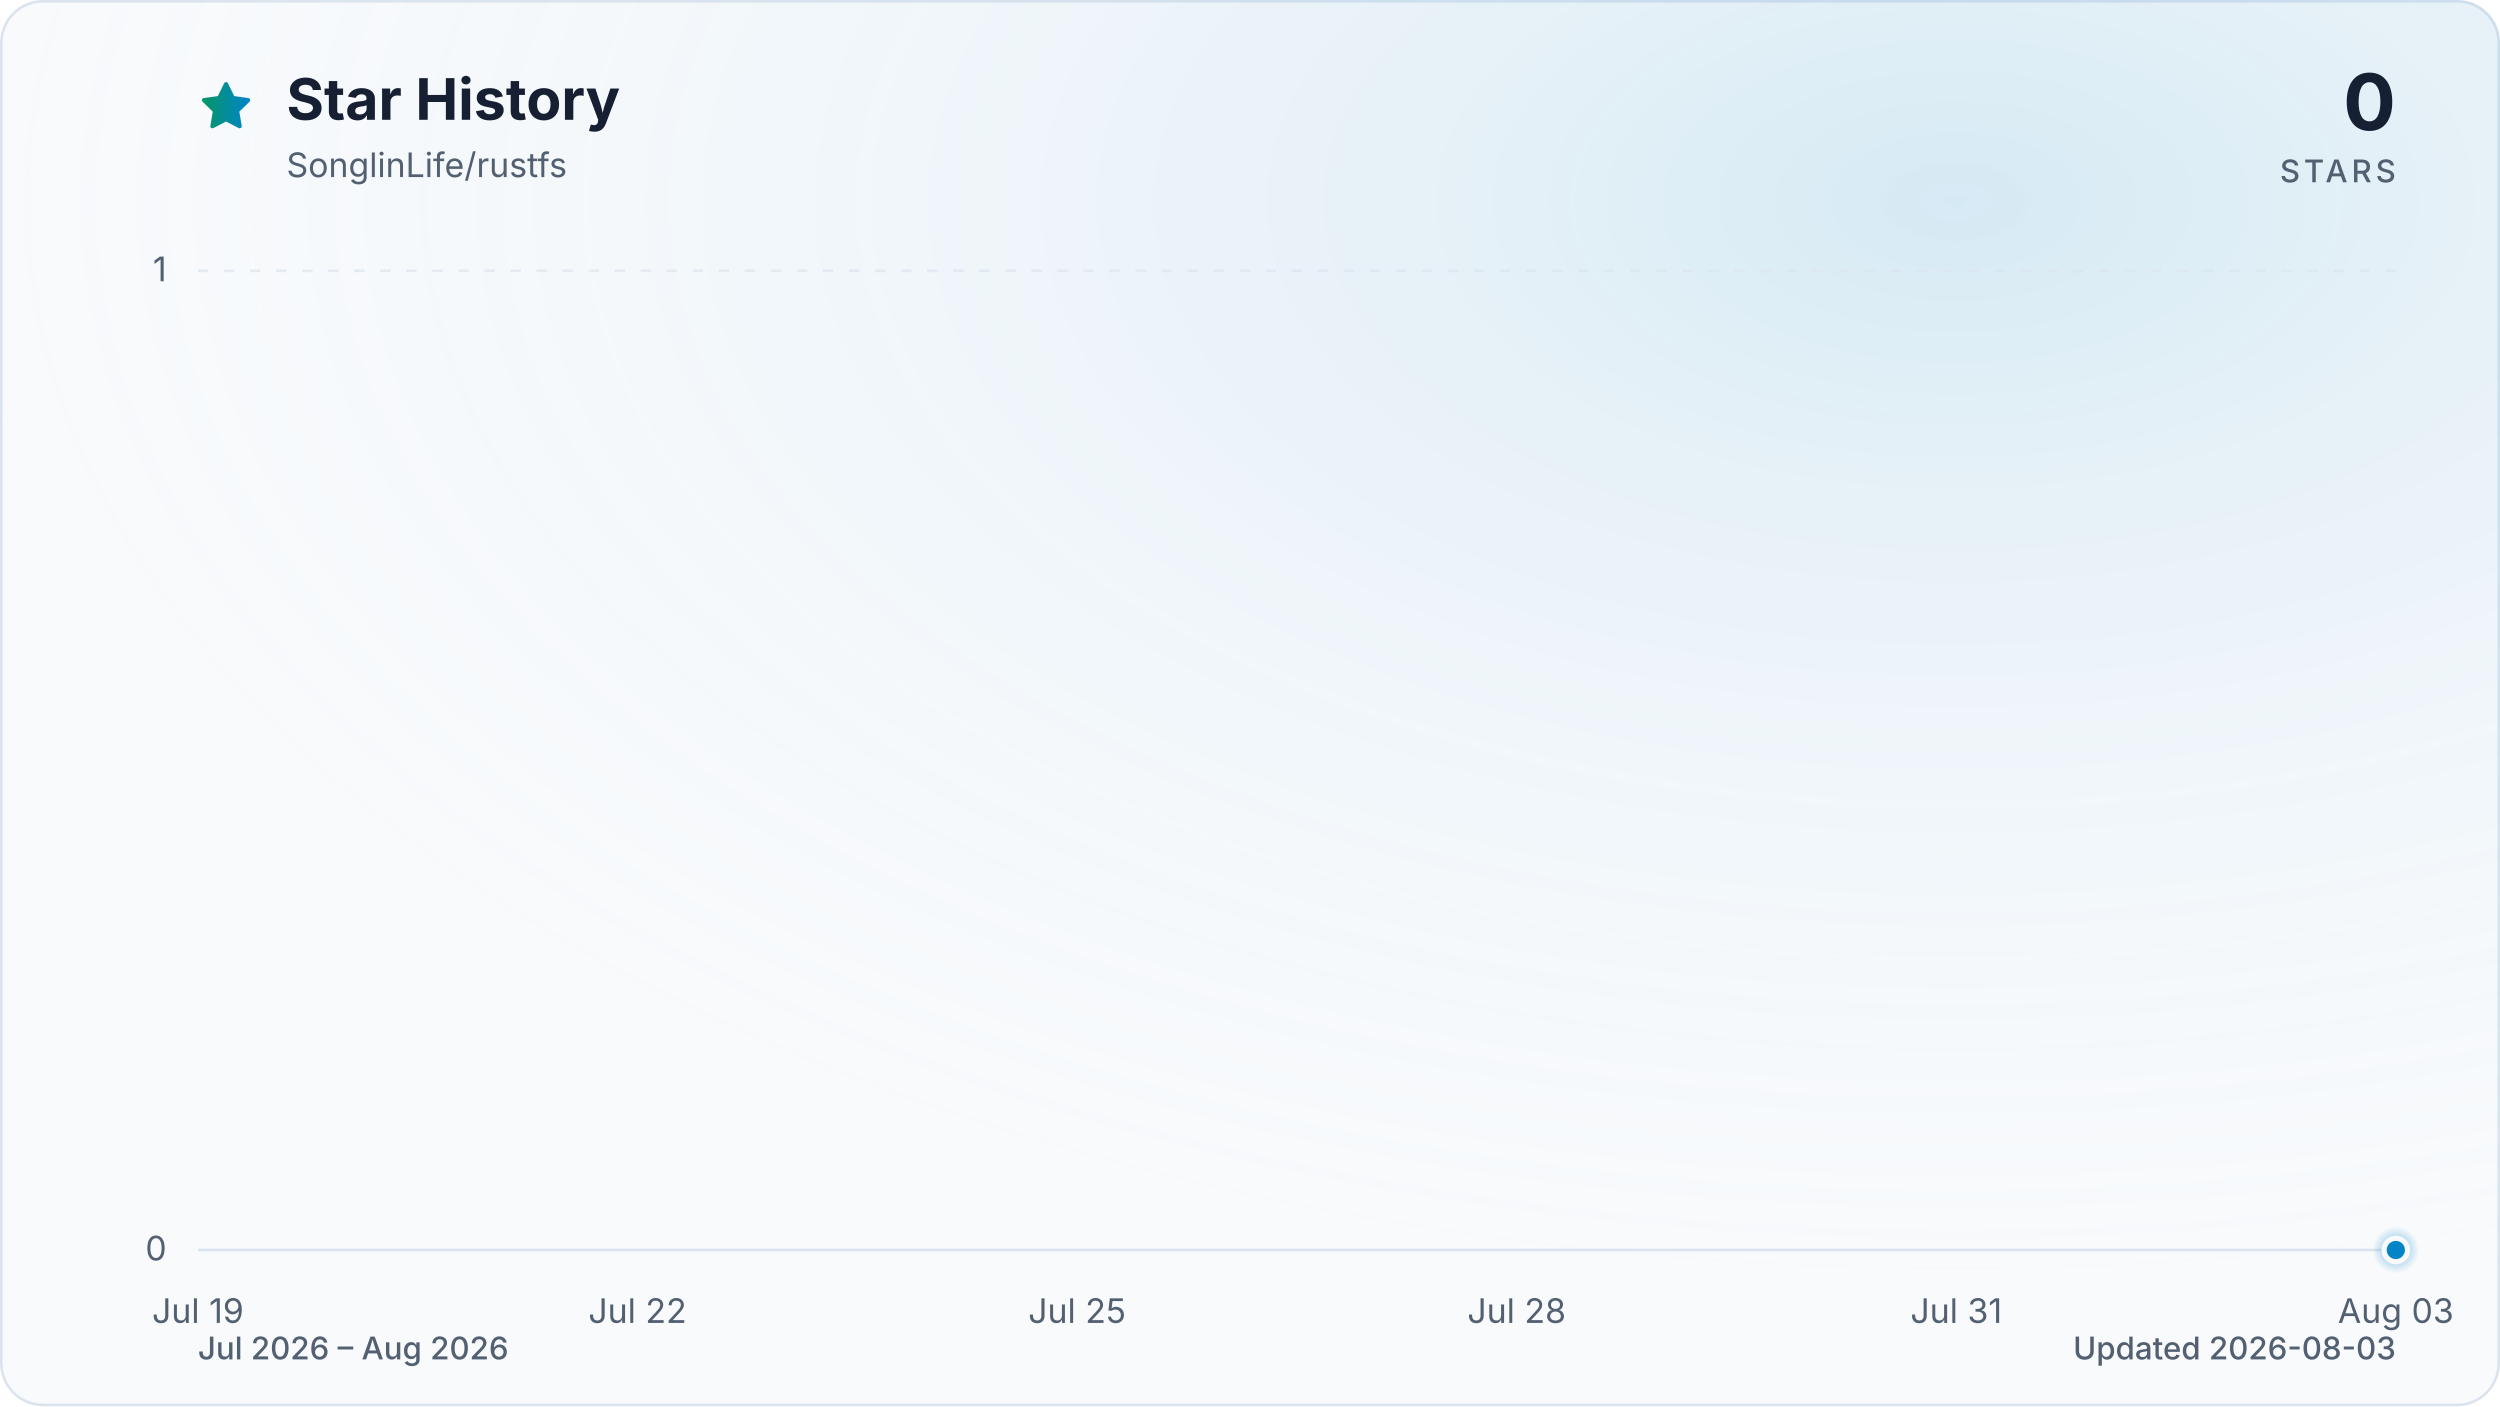
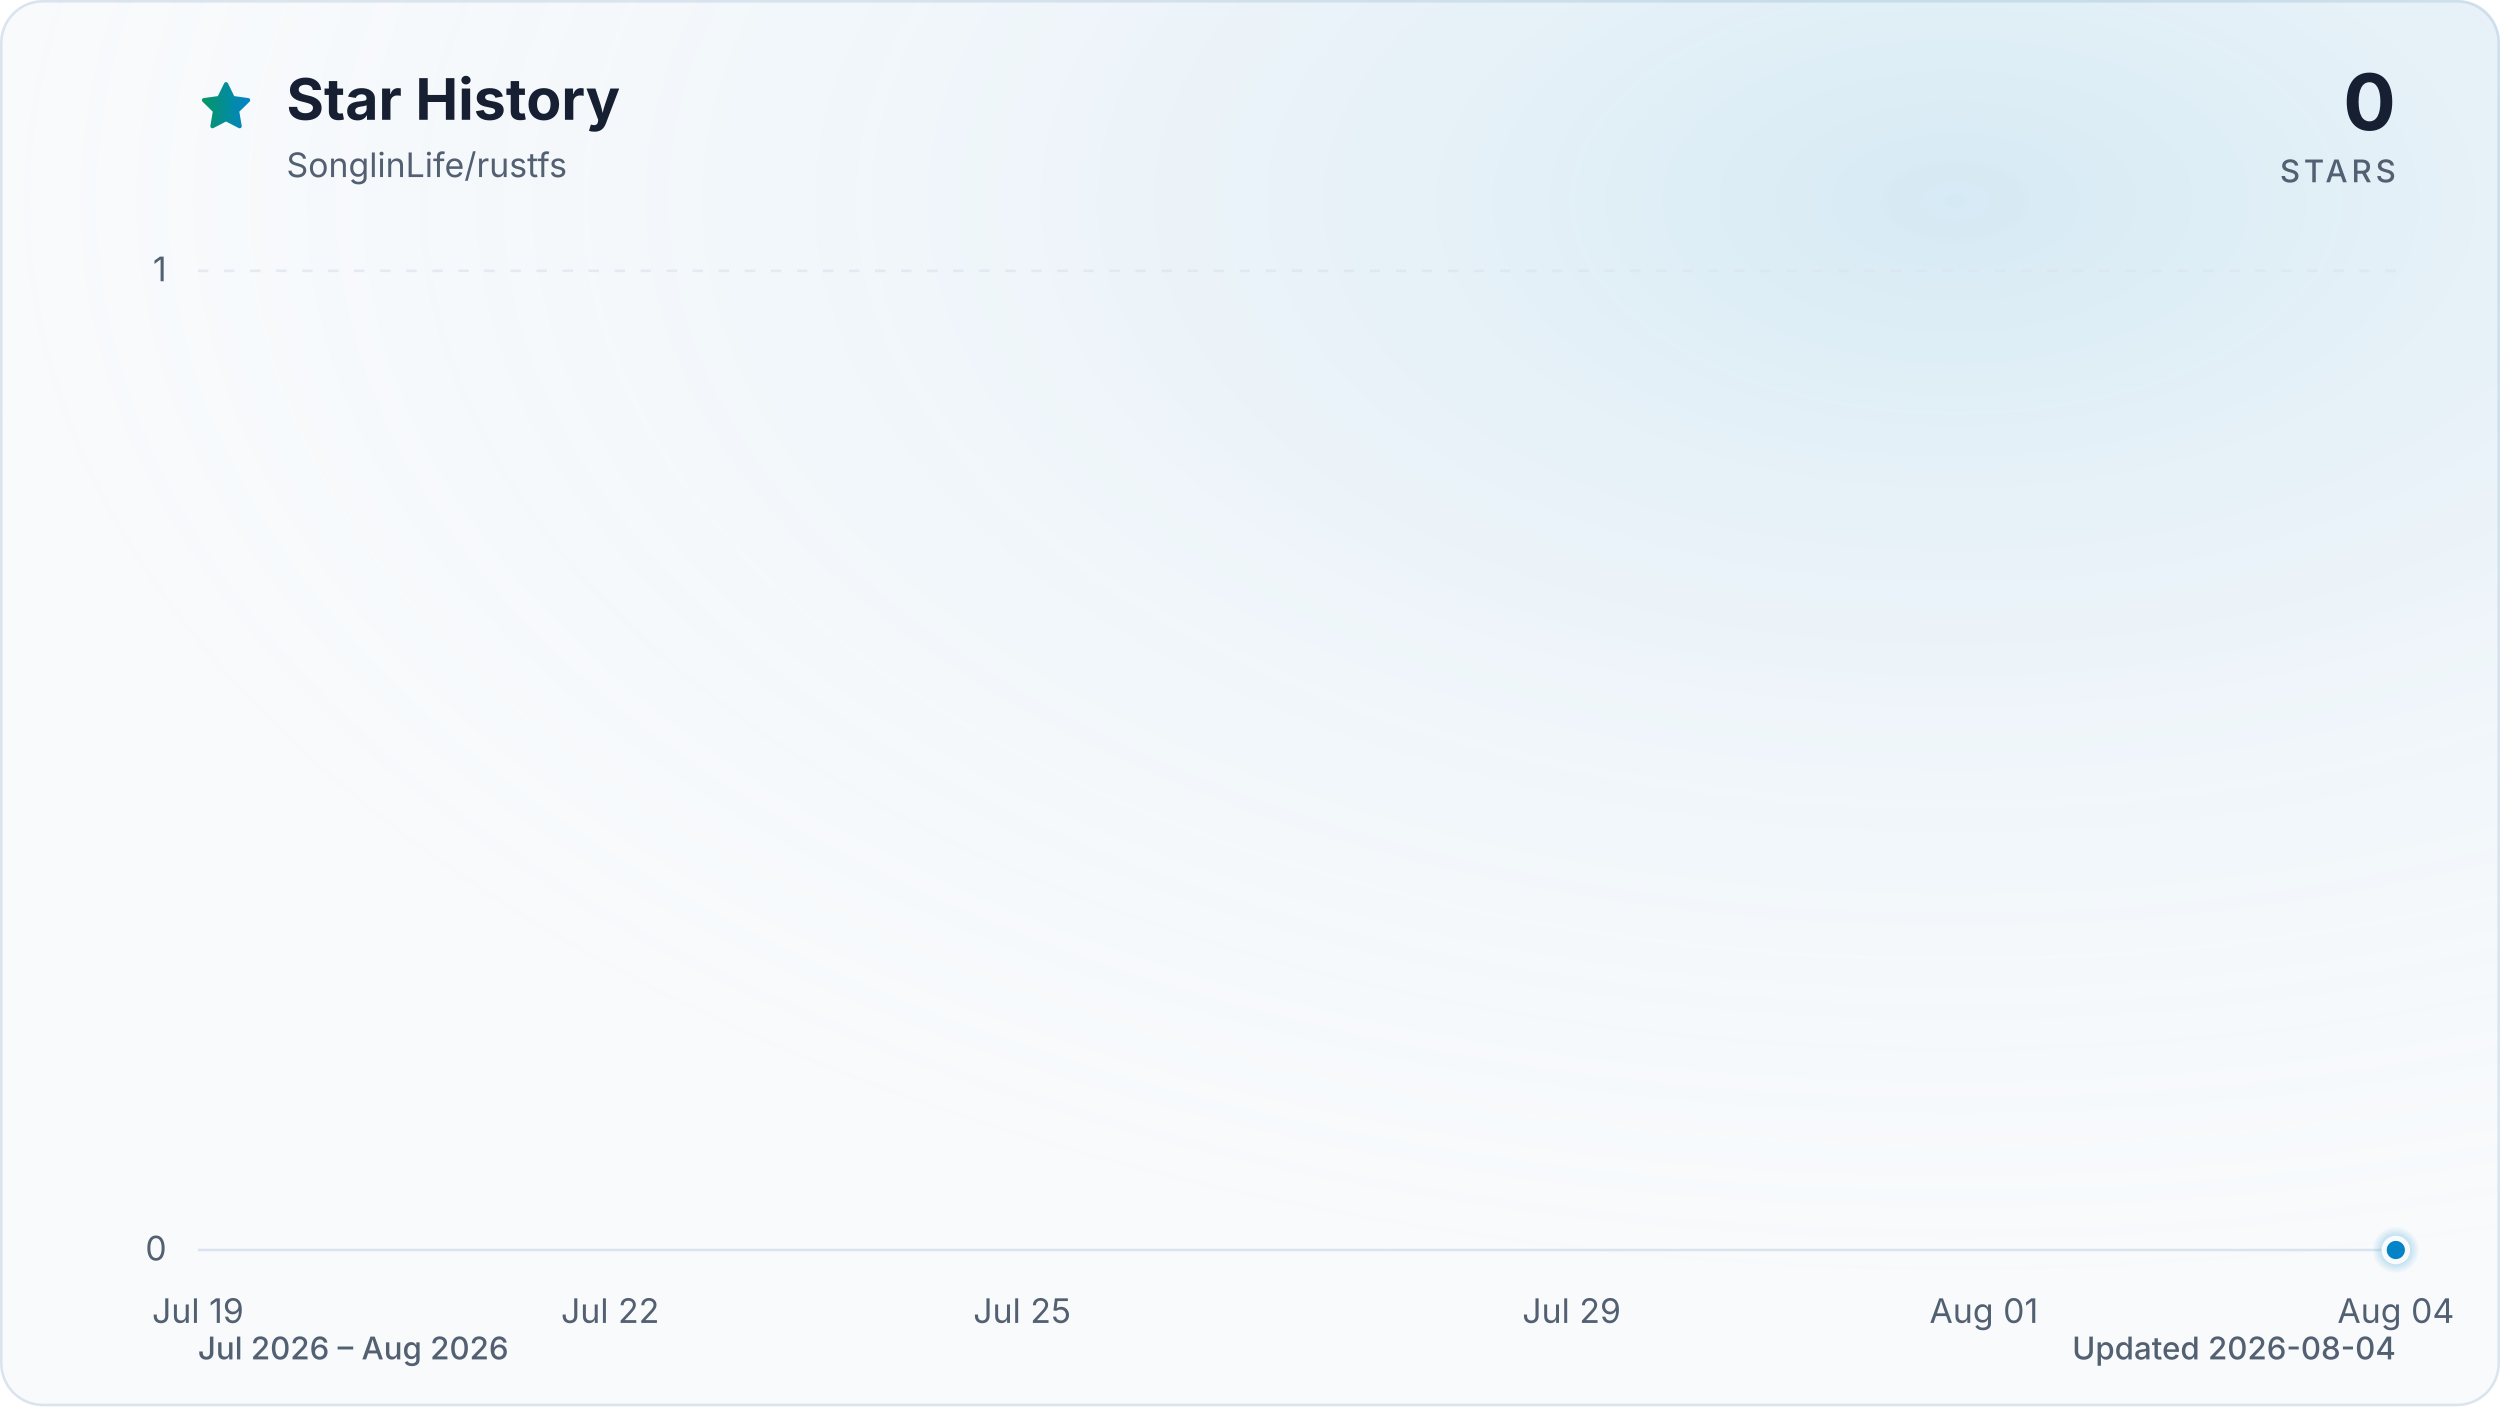
<svg xmlns="http://www.w3.org/2000/svg" viewBox="0 0 960 540" role="img" aria-labelledby="title description" data-style="gradient" data-variant="glow" data-animated="true">
  <defs>
    <linearGradient id="trend" x1="0" y1="0" x2="1" y2="0">
      <stop offset="0%" stop-color="#059669" />
      <stop offset="100%" stop-color="#0284c7" />
    </linearGradient>
    <linearGradient id="area" x1="0" y1="0" x2="0" y2="1">
      <stop offset="0%" stop-color="#059669" stop-opacity="0.30" />
      <stop offset="55%" stop-color="#0284c7" stop-opacity="0.10" />
      <stop offset="100%" stop-color="#0284c7" stop-opacity="0.01" />
    </linearGradient>
    <radialGradient id="marker-halo" cx="50%" cy="50%" r="50%">
      <stop offset="0%" stop-color="#0284c7" stop-opacity="0.55" />
      <stop offset="100%" stop-color="#0284c7" stop-opacity="0" />
    </radialGradient>
    <radialGradient id="surface-glow" cx="78%" cy="14%" r="80%">
      <stop offset="0%" stop-color="#0284c7" stop-opacity="0.14" />
      <stop offset="100%" stop-color="#f8fafc" stop-opacity="0" />
    </radialGradient>
    <filter id="trend-glow" x="-20%" y="-20%" width="140%" height="140%">
      <feGaussianBlur stdDeviation="7" />
    </filter>
  </defs>
  <style>
.trend-enter{transform-box:fill-box;transform-origin:center;animation:trend-enter 520ms cubic-bezier(0.16,1,0.3,1)}
.marker-enter{transform-box:fill-box;transform-origin:center;animation:marker-enter 320ms cubic-bezier(0.16,1,0.3,1) 200ms both}
.marker-pulse{transform-box:fill-box;transform-origin:center;animation:marker-pulse 2.6s ease-out infinite}
@keyframes trend-enter{from{opacity:.35;transform:translateY(10px)}to{opacity:1;transform:translateY(0)}}
@keyframes marker-enter{from{opacity:0;transform:scale(.4)}to{opacity:1;transform:scale(1)}}
@keyframes marker-pulse{0%{opacity:.5;transform:scale(.7)}70%,100%{opacity:0;transform:scale(2.1)}}
@media (prefers-reduced-motion:reduce){.trend-enter,.marker-enter,.marker-pulse{animation:none!important}}
@media (prefers-reduced-motion:reduce){.marker-pulse{opacity:0}}
</style>
  <rect x="0.5" y="0.5" width="959" height="539" fill="#f8fafc" stroke="#dbe4ee" stroke-width="1" rx="16" />
  <rect width="960" height="540" fill="url(#surface-glow)" rx="16" />
  <path d="M12 2.6l2.9 5.9 6.5.9-4.7 4.6 1.1 6.5-5.8-3-5.8 3 1.1-6.5-4.7-4.6 6.5-.9L12 2.6Z" transform="translate(76 30) scale(.9)" fill="url(#trend)" stroke="url(#trend)" stroke-width="1.8" stroke-linejoin="round" aria-hidden="true" />
  <text x="110" y="46" fill="#172033" font-family="ui-sans-serif, system-ui, -apple-system, BlinkMacSystemFont, 'Segoe UI', sans-serif" font-size="22" font-weight="700">Star History</text>
  <text x="110" y="68" fill="#526072" font-family="ui-sans-serif, system-ui, -apple-system, BlinkMacSystemFont, 'Segoe UI', sans-serif" font-size="13">SonglinLife/rustfs</text>
  <text x="920" y="50" fill="#172033" font-family="ui-sans-serif, system-ui, -apple-system, BlinkMacSystemFont, 'Segoe UI', sans-serif" font-size="30" font-weight="700" text-anchor="end">0</text>
  <text x="920" y="70" fill="#526072" font-family="ui-sans-serif, system-ui, -apple-system, BlinkMacSystemFont, 'Segoe UI', sans-serif" font-size="12" font-weight="500" letter-spacing="1.5" text-anchor="end">STARS</text>
  <line x1="76" y1="480.0" x2="920" y2="480.0" stroke="#dbe4ee" stroke-width="1" stroke-dasharray="0" opacity="1" />
  <text x="64" y="484.0" fill="#526072" font-family="ui-sans-serif, system-ui, -apple-system, BlinkMacSystemFont, 'Segoe UI', sans-serif" font-size="13" text-anchor="end">0</text>
  <line x1="76" y1="104.0" x2="920" y2="104.0" stroke="#dbe4ee" stroke-width="1" stroke-dasharray="4 6" opacity="0.7" />
  <text x="64" y="108.0" fill="#526072" font-family="ui-sans-serif, system-ui, -apple-system, BlinkMacSystemFont, 'Segoe UI', sans-serif" font-size="13" text-anchor="end">1</text>
  <text x="76.0" y="508" fill="#526072" font-family="ui-sans-serif, system-ui, -apple-system, BlinkMacSystemFont, 'Segoe UI', sans-serif" font-size="13" text-anchor="middle">Jul 19</text>
-   <text x="244.8" y="508" fill="#526072" font-family="ui-sans-serif, system-ui, -apple-system, BlinkMacSystemFont, 'Segoe UI', sans-serif" font-size="13" text-anchor="middle">Jul 22</text>
-   <text x="413.6" y="508" fill="#526072" font-family="ui-sans-serif, system-ui, -apple-system, BlinkMacSystemFont, 'Segoe UI', sans-serif" font-size="13" text-anchor="middle">Jul 25</text>
-   <text x="582.4" y="508" fill="#526072" font-family="ui-sans-serif, system-ui, -apple-system, BlinkMacSystemFont, 'Segoe UI', sans-serif" font-size="13" text-anchor="middle">Jul 28</text>
-   <text x="751.2" y="508" fill="#526072" font-family="ui-sans-serif, system-ui, -apple-system, BlinkMacSystemFont, 'Segoe UI', sans-serif" font-size="13" text-anchor="middle">Jul 31</text>
-   <text x="920.0" y="508" fill="#526072" font-family="ui-sans-serif, system-ui, -apple-system, BlinkMacSystemFont, 'Segoe UI', sans-serif" font-size="13" text-anchor="middle">Aug 03</text>
+   <text x="234.3" y="508" fill="#526072" font-family="ui-sans-serif, system-ui, -apple-system, BlinkMacSystemFont, 'Segoe UI', sans-serif" font-size="13" text-anchor="middle">Jul 22</text>
+   <text x="392.5" y="508" fill="#526072" font-family="ui-sans-serif, system-ui, -apple-system, BlinkMacSystemFont, 'Segoe UI', sans-serif" font-size="13" text-anchor="middle">Jul 25</text>
+   <text x="603.5" y="508" fill="#526072" font-family="ui-sans-serif, system-ui, -apple-system, BlinkMacSystemFont, 'Segoe UI', sans-serif" font-size="13" text-anchor="middle">Jul 29</text>
+   <text x="761.8" y="508" fill="#526072" font-family="ui-sans-serif, system-ui, -apple-system, BlinkMacSystemFont, 'Segoe UI', sans-serif" font-size="13" text-anchor="middle">Aug 01</text>
+   <text x="920.0" y="508" fill="#526072" font-family="ui-sans-serif, system-ui, -apple-system, BlinkMacSystemFont, 'Segoe UI', sans-serif" font-size="13" text-anchor="middle">Aug 04</text>
  <g class="trend-enter">
-     <path d="M 76.0 480.0 C 94.8 480.0, 113.5 480.0, 132.3 480.0 C 151.0 480.0, 169.8 480.0, 188.5 480.0 C 207.3 480.0, 226.0 480.0, 244.8 480.0 C 263.6 480.0, 282.3 480.0, 301.1 480.0 C 319.8 480.0, 338.6 480.0, 357.3 480.0 C 376.1 480.0, 394.8 480.0, 413.6 480.0 C 432.4 480.0, 451.1 480.0, 469.9 480.0 C 488.6 480.0, 507.4 480.0, 526.1 480.0 C 544.9 480.0, 563.6 480.0, 582.4 480.0 C 601.2 480.0, 619.9 480.0, 638.7 480.0 C 657.4 480.0, 676.2 480.0, 694.9 480.0 C 713.7 480.0, 732.4 480.0, 751.2 480.0 C 770.0 480.0, 788.7 480.0, 807.5 480.0 C 826.2 480.0, 845.0 480.0, 863.7 480.0 C 882.5 480.0, 901.2 480.0, 920.0 480.0 L 920.0 480.0 L 76.0 480.0 Z" fill="url(#area)" />
-     <path d="M 76.0 480.0 C 94.8 480.0, 113.5 480.0, 132.3 480.0 C 151.0 480.0, 169.8 480.0, 188.5 480.0 C 207.3 480.0, 226.0 480.0, 244.8 480.0 C 263.6 480.0, 282.3 480.0, 301.1 480.0 C 319.8 480.0, 338.6 480.0, 357.3 480.0 C 376.1 480.0, 394.8 480.0, 413.6 480.0 C 432.4 480.0, 451.1 480.0, 469.9 480.0 C 488.6 480.0, 507.4 480.0, 526.1 480.0 C 544.9 480.0, 563.6 480.0, 582.4 480.0 C 601.2 480.0, 619.9 480.0, 638.7 480.0 C 657.4 480.0, 676.2 480.0, 694.9 480.0 C 713.7 480.0, 732.4 480.0, 751.2 480.0 C 770.0 480.0, 788.7 480.0, 807.5 480.0 C 826.2 480.0, 845.0 480.0, 863.7 480.0 C 882.5 480.0, 901.2 480.0, 920.0 480.0" fill="none" stroke="url(#trend)" stroke-width="12" stroke-linecap="round" stroke-linejoin="round" opacity="0.16" filter="url(#trend-glow)" />
-     <path d="M 76.0 480.0 C 94.8 480.0, 113.5 480.0, 132.3 480.0 C 151.0 480.0, 169.8 480.0, 188.5 480.0 C 207.3 480.0, 226.0 480.0, 244.8 480.0 C 263.6 480.0, 282.3 480.0, 301.1 480.0 C 319.8 480.0, 338.6 480.0, 357.3 480.0 C 376.1 480.0, 394.8 480.0, 413.6 480.0 C 432.4 480.0, 451.1 480.0, 469.9 480.0 C 488.6 480.0, 507.4 480.0, 526.1 480.0 C 544.9 480.0, 563.6 480.0, 582.4 480.0 C 601.2 480.0, 619.9 480.0, 638.7 480.0 C 657.4 480.0, 676.2 480.0, 694.9 480.0 C 713.7 480.0, 732.4 480.0, 751.2 480.0 C 770.0 480.0, 788.7 480.0, 807.5 480.0 C 826.2 480.0, 845.0 480.0, 863.7 480.0 C 882.5 480.0, 901.2 480.0, 920.0 480.0" fill="none" stroke="url(#trend)" stroke-width="3" stroke-linecap="round" stroke-linejoin="round" />
+     <path d="M 76.0 480.0 C 93.6 480.0, 111.2 480.0, 128.8 480.0 C 146.3 480.0, 163.9 480.0, 181.5 480.0 C 199.1 480.0, 216.7 480.0, 234.3 480.0 C 251.8 480.0, 269.4 480.0, 287.0 480.0 C 304.6 480.0, 322.2 480.0, 339.8 480.0 C 357.3 480.0, 374.9 480.0, 392.5 480.0 C 410.1 480.0, 427.7 480.0, 445.3 480.0 C 462.8 480.0, 480.4 480.0, 498.0 480.0 C 515.6 480.0, 533.2 480.0, 550.8 480.0 C 568.3 480.0, 585.9 480.0, 603.5 480.0 C 621.1 480.0, 638.7 480.0, 656.3 480.0 C 673.8 480.0, 691.4 480.0, 709.0 480.0 C 726.6 480.0, 744.2 480.0, 761.8 480.0 C 779.3 480.0, 796.9 480.0, 814.5 480.0 C 832.1 480.0, 849.7 480.0, 867.3 480.0 C 884.8 480.0, 902.4 480.0, 920.0 480.0 L 920.0 480.0 L 76.0 480.0 Z" fill="url(#area)" />
+     <path d="M 76.0 480.0 C 93.6 480.0, 111.2 480.0, 128.8 480.0 C 146.3 480.0, 163.9 480.0, 181.5 480.0 C 199.1 480.0, 216.7 480.0, 234.3 480.0 C 251.8 480.0, 269.4 480.0, 287.0 480.0 C 304.6 480.0, 322.2 480.0, 339.8 480.0 C 357.3 480.0, 374.9 480.0, 392.5 480.0 C 410.1 480.0, 427.7 480.0, 445.3 480.0 C 462.8 480.0, 480.4 480.0, 498.0 480.0 C 515.6 480.0, 533.2 480.0, 550.8 480.0 C 568.3 480.0, 585.9 480.0, 603.5 480.0 C 621.1 480.0, 638.7 480.0, 656.3 480.0 C 673.8 480.0, 691.4 480.0, 709.0 480.0 C 726.6 480.0, 744.2 480.0, 761.8 480.0 C 779.3 480.0, 796.9 480.0, 814.5 480.0 C 832.1 480.0, 849.7 480.0, 867.3 480.0 C 884.8 480.0, 902.4 480.0, 920.0 480.0" fill="none" stroke="url(#trend)" stroke-width="12" stroke-linecap="round" stroke-linejoin="round" opacity="0.16" filter="url(#trend-glow)" />
+     <path d="M 76.0 480.0 C 93.6 480.0, 111.2 480.0, 128.8 480.0 C 146.3 480.0, 163.9 480.0, 181.5 480.0 C 199.1 480.0, 216.7 480.0, 234.3 480.0 C 251.8 480.0, 269.4 480.0, 287.0 480.0 C 304.6 480.0, 322.2 480.0, 339.8 480.0 C 357.3 480.0, 374.9 480.0, 392.5 480.0 C 410.1 480.0, 427.7 480.0, 445.3 480.0 C 462.8 480.0, 480.4 480.0, 498.0 480.0 C 515.6 480.0, 533.2 480.0, 550.8 480.0 C 568.3 480.0, 585.9 480.0, 603.5 480.0 C 621.1 480.0, 638.7 480.0, 656.3 480.0 C 673.8 480.0, 691.4 480.0, 709.0 480.0 C 726.6 480.0, 744.2 480.0, 761.8 480.0 C 779.3 480.0, 796.9 480.0, 814.5 480.0 C 832.1 480.0, 849.7 480.0, 867.3 480.0 C 884.8 480.0, 902.4 480.0, 920.0 480.0" fill="none" stroke="url(#trend)" stroke-width="3" stroke-linecap="round" stroke-linejoin="round" />
  </g>
  <g class="marker-enter">
    <circle class="marker-pulse" cx="920.0" cy="480.0" r="9" fill="url(#marker-halo)" />
    <circle cx="920.0" cy="480.0" r="4.5" fill="#0284c7" stroke="#f8fafc" stroke-width="2" />
  </g>
  <text x="76" y="522" fill="#526072" font-family="ui-sans-serif, system-ui, -apple-system, BlinkMacSystemFont, 'Segoe UI', sans-serif" font-size="12" font-weight="500">Jul 2026 – Aug 2026</text>
-   <text x="920" y="522" fill="#526072" font-family="ui-sans-serif, system-ui, -apple-system, BlinkMacSystemFont, 'Segoe UI', sans-serif" font-size="12" font-weight="500" text-anchor="end">Updated 2026-08-03</text>
+   <text x="920" y="522" fill="#526072" font-family="ui-sans-serif, system-ui, -apple-system, BlinkMacSystemFont, 'Segoe UI', sans-serif" font-size="12" font-weight="500" text-anchor="end">Updated 2026-08-04</text>
</svg>
